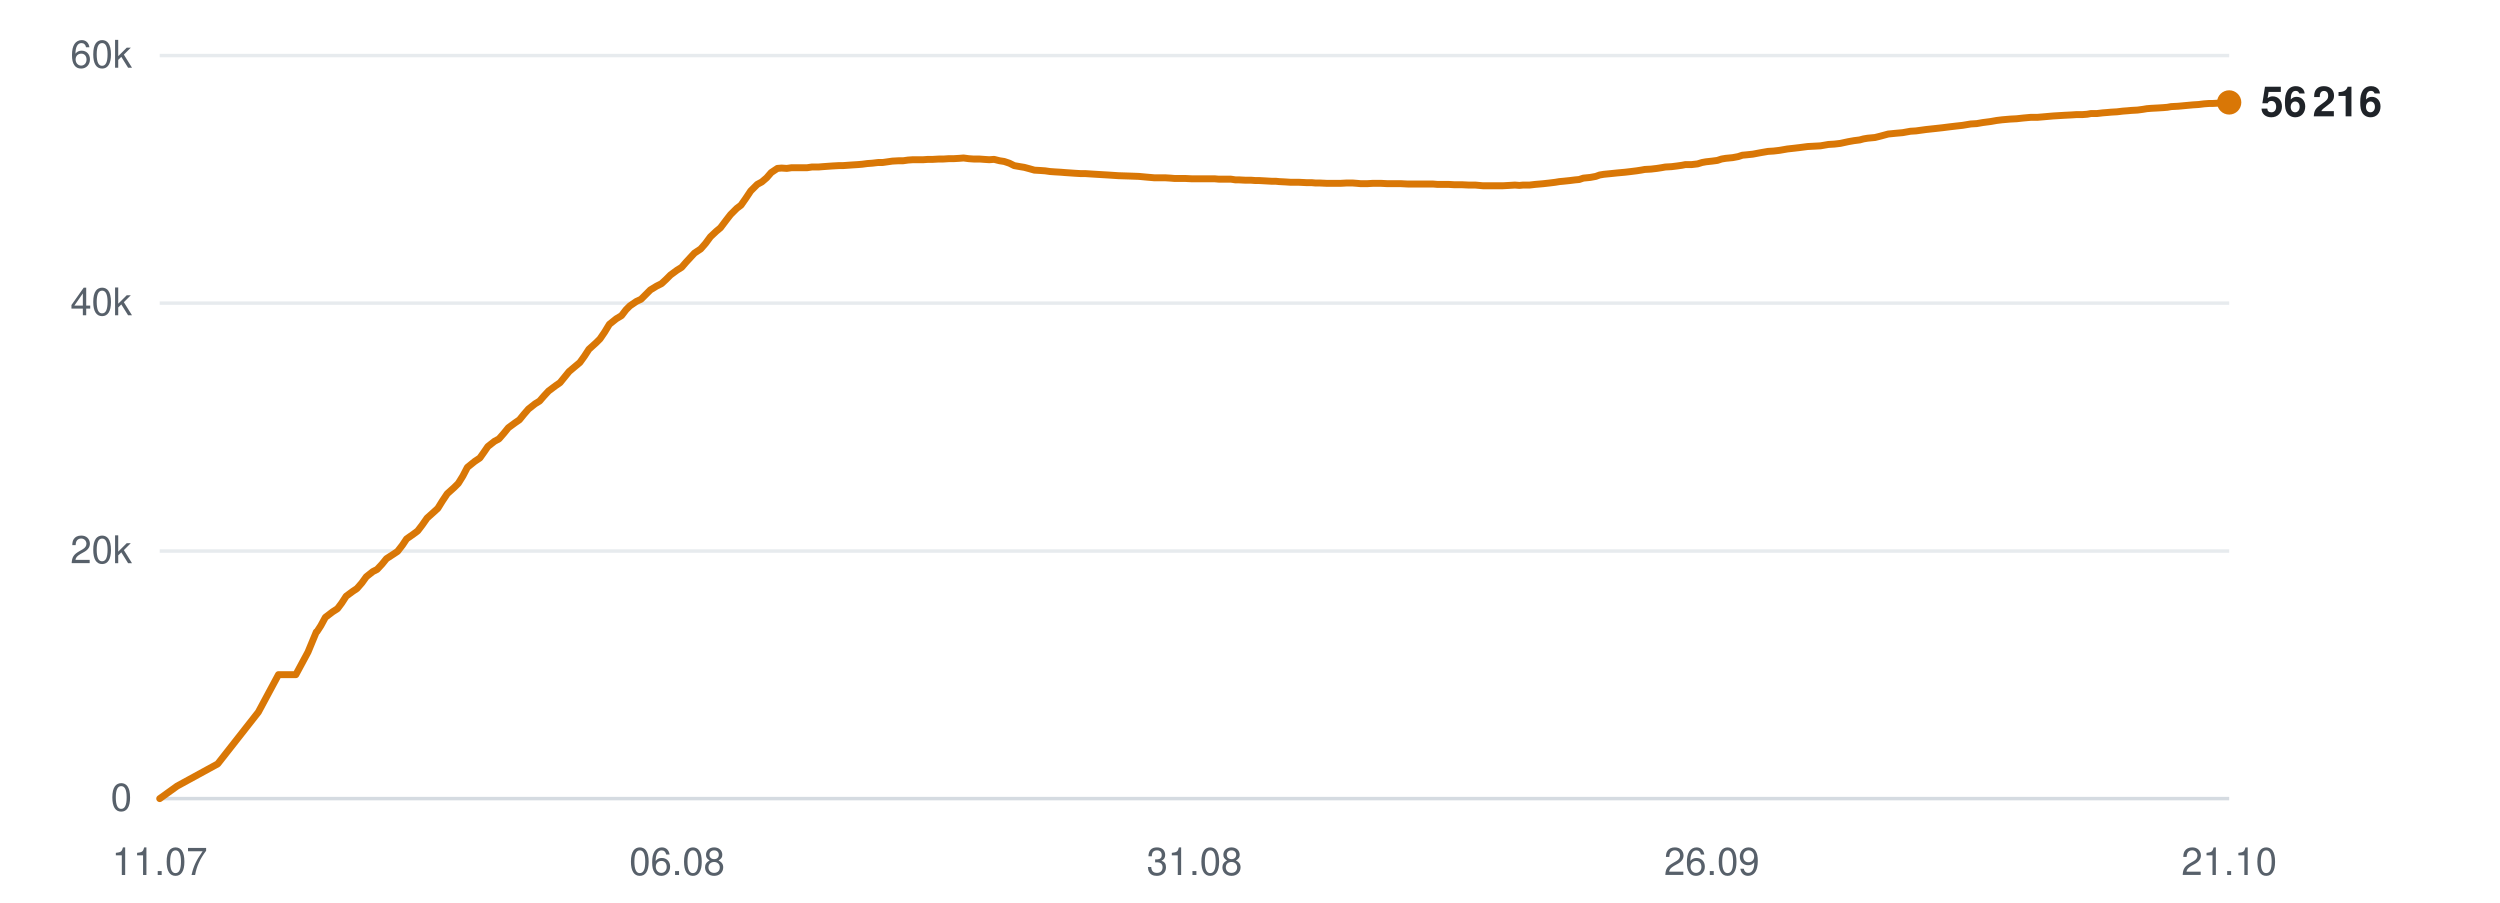
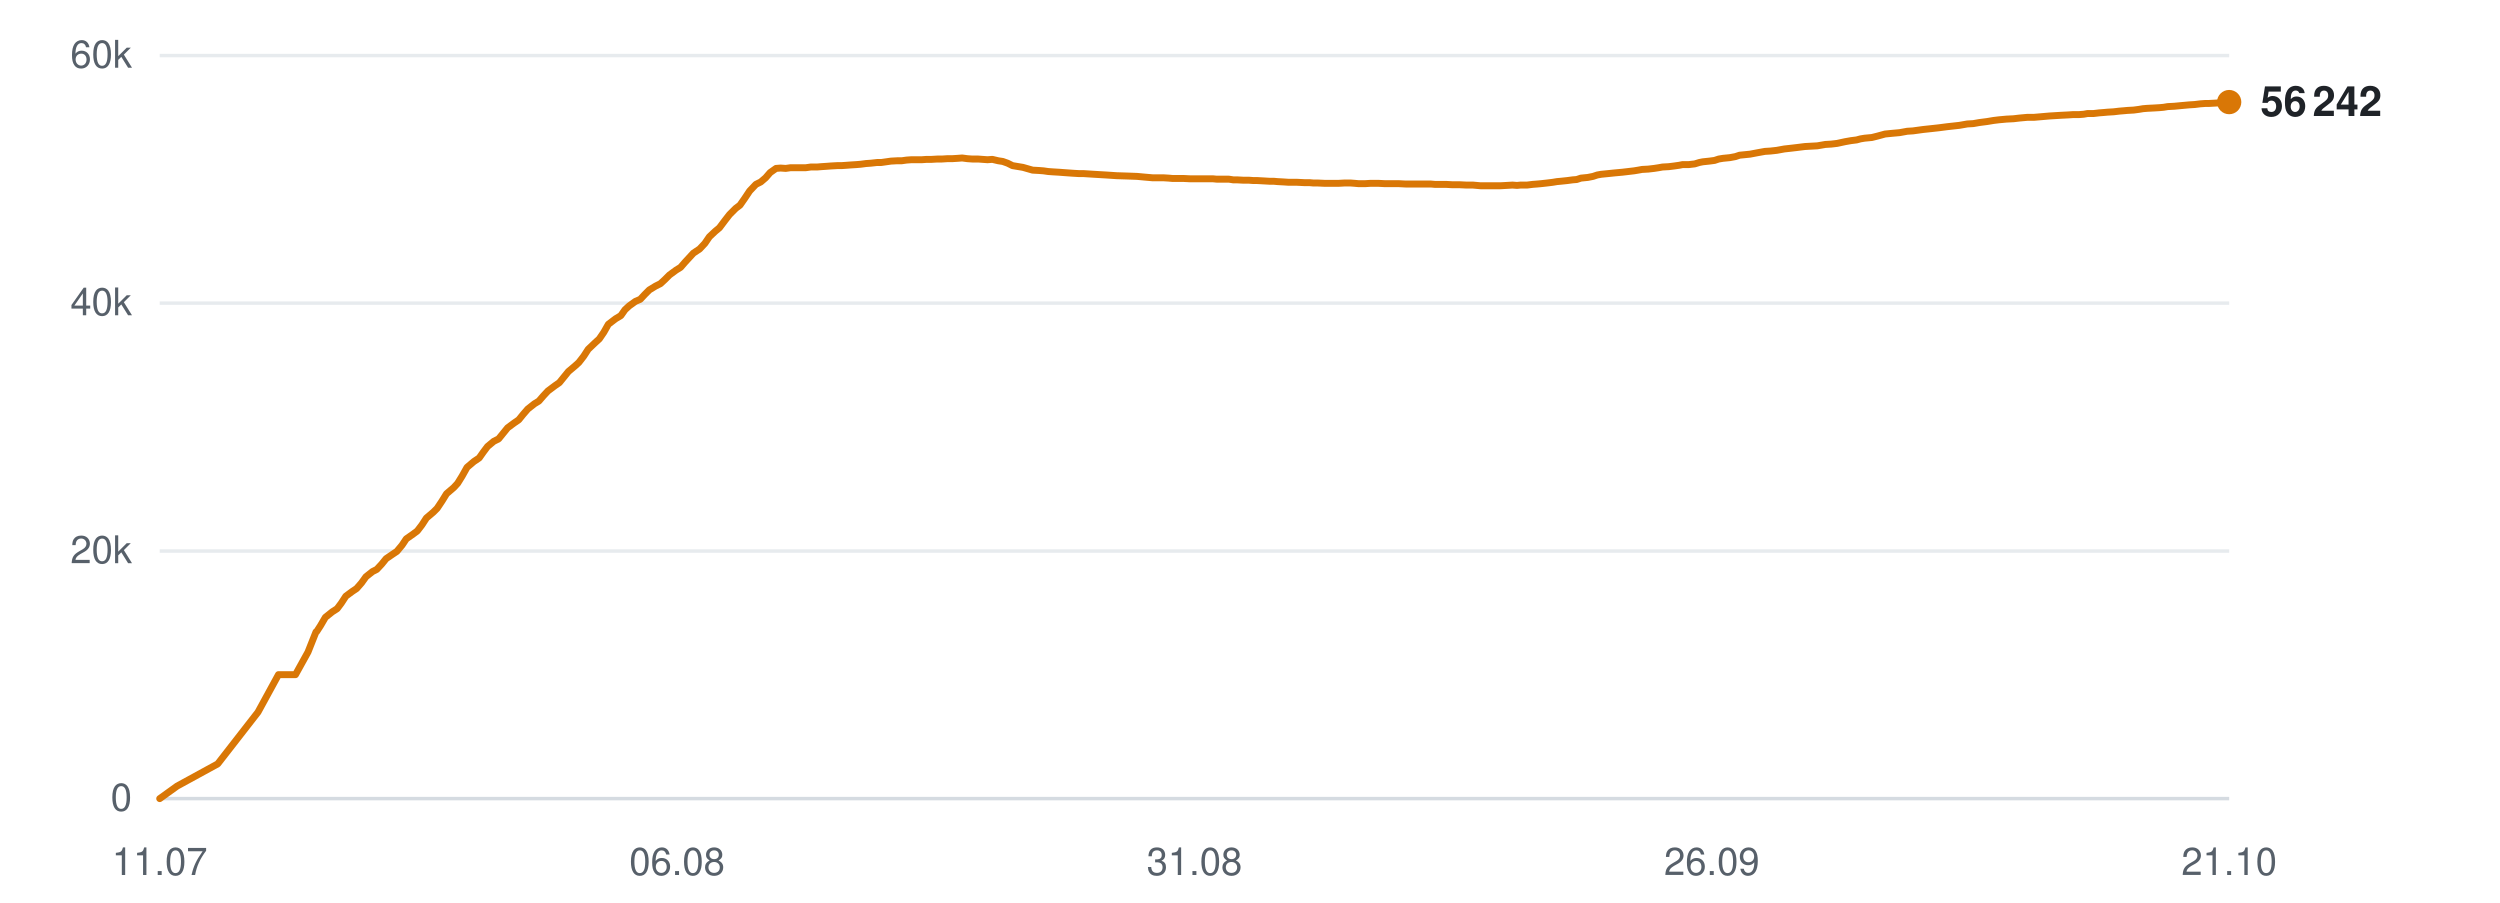
<svg xmlns="http://www.w3.org/2000/svg" viewBox="0 0 720 260" width="720" height="260" role="img" aria-label="Subscribers over time">
  <line x1="46" y1="230.0" x2="642" y2="230.0" stroke="#d0d7de" stroke-width="1" opacity="0.9" />
  <text x="38" y="233.5" text-anchor="end" font-family="-apple-system,BlinkMacSystemFont,'Segoe UI',Helvetica,Arial,sans-serif" font-size="11" fill="#57606a">0</text>
  <line x1="46" y1="158.7" x2="642" y2="158.7" stroke="#d0d7de" stroke-width="1" opacity="0.5" />
  <text x="38" y="162.2" text-anchor="end" font-family="-apple-system,BlinkMacSystemFont,'Segoe UI',Helvetica,Arial,sans-serif" font-size="11" fill="#57606a">20k</text>
  <line x1="46" y1="87.3" x2="642" y2="87.3" stroke="#d0d7de" stroke-width="1" opacity="0.5" />
  <text x="38" y="90.8" text-anchor="end" font-family="-apple-system,BlinkMacSystemFont,'Segoe UI',Helvetica,Arial,sans-serif" font-size="11" fill="#57606a">40k</text>
  <line x1="46" y1="16.0" x2="642" y2="16.0" stroke="#d0d7de" stroke-width="1" opacity="0.5" />
  <text x="38" y="19.5" text-anchor="end" font-family="-apple-system,BlinkMacSystemFont,'Segoe UI',Helvetica,Arial,sans-serif" font-size="11" fill="#57606a">60k</text>
  <text x="46.0" y="252" text-anchor="middle" font-family="-apple-system,BlinkMacSystemFont,'Segoe UI',Helvetica,Arial,sans-serif" font-size="11" fill="#57606a">11.07</text>
  <text x="195.0" y="252" text-anchor="middle" font-family="-apple-system,BlinkMacSystemFont,'Segoe UI',Helvetica,Arial,sans-serif" font-size="11" fill="#57606a">06.08</text>
  <text x="344.0" y="252" text-anchor="middle" font-family="-apple-system,BlinkMacSystemFont,'Segoe UI',Helvetica,Arial,sans-serif" font-size="11" fill="#57606a">31.08</text>
  <text x="493.0" y="252" text-anchor="middle" font-family="-apple-system,BlinkMacSystemFont,'Segoe UI',Helvetica,Arial,sans-serif" font-size="11" fill="#57606a">26.09</text>
  <text x="642.0" y="252" text-anchor="middle" font-family="-apple-system,BlinkMacSystemFont,'Segoe UI',Helvetica,Arial,sans-serif" font-size="11" fill="#57606a">21.10</text>
-   <polyline points="46.0,230.0 51.0,226.4 62.7,220.0 74.4,205.1 80.2,194.3 85.2,194.3 88.7,187.8 91.1,182.0 91.3,181.9 91.3,181.9 92.4,180.2 93.7,177.8 95.8,176.2 97.2,175.3 98.4,173.7 99.7,171.7 101.6,170.3 102.8,169.5 104.2,167.9 105.5,166.1 107.4,164.6 108.6,164.0 110.0,162.5 111.3,160.9 113.3,159.6 114.5,158.8 115.9,157.0 117.1,155.2 119.1,153.8 120.3,152.9 121.6,151.2 123.0,149.2 124.9,147.5 126.1,146.4 127.4,144.3 128.8,142.2 130.8,140.4 132.0,139.2 133.3,137.1 134.6,134.6 136.7,132.9 138.2,131.9 139.4,130.2 140.5,128.6 142.4,127.1 143.7,126.4 145.1,124.8 146.4,123.2 148.3,121.8 149.6,120.9 150.9,119.3 152.2,117.8 154.1,116.3 155.4,115.5 156.7,114.0 158.0,112.6 160.0,111.1 161.3,110.2 162.6,108.6 163.9,107.0 165.8,105.4 167.0,104.4 168.3,102.6 169.6,100.6 171.7,98.7 172.8,97.6 174.1,95.7 175.5,93.4 177.5,91.8 179.0,90.9 180.3,89.2 181.4,88.1 183.3,86.8 184.6,86.2 186.0,84.8 187.3,83.5 189.1,82.4 190.5,81.7 191.8,80.5 193.1,79.2 195.0,77.8 196.3,77.0 197.6,75.5 200.0,72.9 201.8,71.7 203.2,70.1 204.6,68.2 206.3,66.6 207.5,65.6 209.0,63.6 210.4,61.8 212.2,60.0 213.4,59.1 214.8,57.1 216.2,55.0 218.1,53.1 219.4,52.4 220.8,51.2 222.1,49.7 223.9,48.5 225.1,48.4 226.6,48.5 228.0,48.3 229.8,48.3 231.0,48.3 232.5,48.3 233.8,48.1 235.7,48.1 236.9,48.0 238.3,47.9 239.7,47.8 241.5,47.7 242.7,47.7 244.1,47.6 245.5,47.5 247.1,47.4 248.3,47.3 249.8,47.1 251.2,47.0 252.9,46.8 254.2,46.8 255.6,46.6 257.0,46.4 258.8,46.3 260.1,46.3 261.5,46.1 262.9,46.0 264.6,46.0 265.9,46.0 267.3,45.9 268.7,45.9 270.4,45.8 271.7,45.8 273.2,45.7 274.6,45.7 276.3,45.6 277.5,45.5 279.0,45.7 280.4,45.8 282.1,45.8 283.4,45.9 284.9,46.0 286.3,45.9 287.9,46.3 289.2,46.5 290.7,47.0 292.1,47.7 293.8,48.0 295.0,48.2 296.5,48.6 297.9,49.0 299.6,49.1 301.0,49.2 302.4,49.4 303.8,49.5 305.5,49.6 306.7,49.7 308.2,49.8 309.6,49.9 311.3,50.0 312.6,50.0 314.1,50.1 315.7,50.2 319.1,50.4 322.1,50.6 325.3,50.7 328.0,50.8 330.1,51.0 332.4,51.2 333.5,51.2 335.5,51.2 337.1,51.3 338.3,51.4 339.3,51.4 341.4,51.4 343.4,51.5 345.6,51.5 347.1,51.5 348.7,51.5 349.9,51.5 351.0,51.6 352.8,51.6 354.5,51.6 355.8,51.8 356.8,51.8 358.7,51.9 360.3,51.9 361.6,52.0 362.7,52.0 364.5,52.1 366.2,52.2 367.4,52.2 368.4,52.3 370.3,52.4 371.8,52.5 372.9,52.5 374.2,52.5 376.2,52.6 377.7,52.6 378.8,52.7 380.0,52.7 382.1,52.8 384.0,52.8 386.1,52.8 387.9,52.7 389.5,52.7 390.8,52.8 391.9,52.9 393.7,52.9 395.4,52.8 396.6,52.8 397.7,52.8 399.6,52.9 401.2,52.9 402.4,52.9 403.5,52.9 405.4,53.0 407.0,53.0 408.3,53.0 409.4,53.0 411.2,53.0 412.7,53.0 413.9,53.1 415.1,53.1 417.1,53.1 418.8,53.2 419.9,53.2 421.0,53.2 423.0,53.3 424.9,53.3 427.1,53.5 428.8,53.5 430.5,53.5 431.8,53.5 432.8,53.5 434.6,53.4 436.3,53.3 437.6,53.4 438.6,53.3 440.5,53.3 442.2,53.1 443.4,53.0 444.5,52.9 446.3,52.7 447.9,52.5 449.1,52.3 450.2,52.2 452.1,52.0 453.7,51.8 454.8,51.7 456.0,51.3 458.0,51.1 459.6,50.8 460.7,50.4 461.9,50.2 463.9,50.0 465.8,49.8 468.0,49.6 469.7,49.4 471.3,49.2 472.6,49.0 473.7,48.8 475.5,48.7 477.2,48.5 478.5,48.3 479.6,48.1 481.4,48.0 483.0,47.8 484.4,47.6 485.4,47.4 487.2,47.4 488.9,47.2 490.2,46.8 491.3,46.6 493.1,46.4 494.6,46.2 495.8,45.8 497.0,45.6 499.0,45.4 500.6,45.1 501.8,44.7 502.9,44.6 504.8,44.4 506.9,44.0 509.2,43.6 510.8,43.5 512.5,43.3 514.8,42.9 516.6,42.7 518.3,42.5 520.6,42.2 522.5,42.1 524.3,42.0 526.6,41.6 528.3,41.5 530.0,41.3 532.3,40.8 534.0,40.5 535.6,40.3 536.7,40.0 537.9,39.8 540.0,39.6 541.6,39.2 543.8,38.6 545.8,38.4 548.0,38.2 550.2,37.8 551.8,37.7 554.7,37.3 557.5,37.0 559.3,36.8 561.7,36.5 563.4,36.3 565.2,36.1 567.6,35.7 569.3,35.6 571.0,35.3 573.3,35.0 575.0,34.7 576.6,34.5 578.9,34.3 580.8,34.2 582.6,34.0 584.8,33.8 586.7,33.8 591.3,33.4 594.6,33.2 596.6,33.1 598.1,33.0 599.8,33.0 601.1,32.9 602.2,32.7 603.9,32.7 605.6,32.5 606.9,32.4 608.0,32.3 609.7,32.2 611.4,32.0 612.7,31.9 613.8,31.8 615.6,31.7 617.1,31.5 618.3,31.3 619.5,31.2 621.4,31.1 623.0,31.0 624.2,30.9 625.3,30.7 627.3,30.6 629.4,30.4 631.6,30.2 633.2,30.1 634.8,29.9 636.2,29.8 637.2,29.8 639.0,29.7 640.7,29.6 642.0,29.5" fill="none" stroke="#d97706" stroke-width="2" stroke-linejoin="round" stroke-linecap="round" />
-   <circle cx="642.0" cy="29.5" r="3.5" fill="#d97706" />
-   <text x="651.0" y="33.5" font-family="-apple-system,BlinkMacSystemFont,'Segoe UI',Helvetica,Arial,sans-serif" font-size="12" font-weight="600" fill="#1f2328">56 216</text>
+   <polyline points="46.0,230.0 51.0,226.4 62.7,220.0 74.3,205.1 80.2,194.3 85.1,194.3 88.7,187.8 91.0,182.0 91.2,181.9 91.2,181.9 92.3,180.2 93.7,177.8 95.7,176.2 97.1,175.3 98.3,173.7 99.6,171.7 101.5,170.3 102.7,169.5 104.1,167.9 105.4,166.1 107.3,164.6 108.5,164.0 109.9,162.5 111.2,160.9 113.1,159.6 114.3,158.8 115.8,157.0 117.0,155.2 119.0,153.8 120.2,152.9 121.5,151.2 122.8,149.2 124.8,147.5 125.9,146.4 127.3,144.3 128.6,142.2 130.7,140.4 131.8,139.2 133.1,137.1 134.5,134.6 136.5,132.9 138.0,131.9 139.2,130.2 140.4,128.6 142.2,127.1 143.6,126.4 144.9,124.8 146.2,123.2 148.1,121.8 149.4,120.9 150.7,119.3 152.0,117.8 153.9,116.3 155.2,115.5 156.5,114.0 157.8,112.6 159.8,111.1 161.1,110.2 162.4,108.6 163.7,107.0 165.6,105.4 166.7,104.4 168.1,102.6 169.4,100.6 171.4,98.7 172.6,97.6 173.9,95.7 175.2,93.4 177.3,91.8 178.8,90.9 180.0,89.2 181.2,88.1 183.0,86.8 184.4,86.2 185.7,84.8 187.0,83.5 188.8,82.4 190.2,81.7 191.5,80.5 192.8,79.2 194.7,77.8 196.0,77.0 197.3,75.5 199.7,72.9 201.5,71.7 203.0,70.1 204.3,68.2 206.0,66.6 207.2,65.6 208.7,63.6 210.1,61.8 211.9,60.0 213.1,59.1 214.5,57.1 215.9,55.0 217.7,53.1 219.1,52.4 220.5,51.2 221.8,49.7 223.5,48.5 224.8,48.4 226.3,48.5 227.7,48.3 229.4,48.3 230.7,48.3 232.1,48.3 233.5,48.1 235.3,48.1 236.5,48.0 238.0,47.9 239.3,47.8 241.1,47.7 242.3,47.7 243.8,47.6 245.1,47.5 246.7,47.4 247.9,47.3 249.4,47.1 250.8,47.0 252.6,46.8 253.8,46.8 255.2,46.6 256.6,46.4 258.4,46.3 259.7,46.3 261.1,46.1 262.5,46.0 264.2,46.0 265.5,46.0 266.9,45.9 268.3,45.9 270.0,45.8 271.3,45.8 272.8,45.7 274.2,45.7 275.8,45.6 277.1,45.5 278.6,45.7 280.0,45.8 281.7,45.8 283.0,45.9 284.4,46.0 285.8,45.9 287.5,46.3 288.8,46.5 290.2,47.0 291.6,47.7 293.4,48.0 294.6,48.2 296.0,48.6 297.4,49.0 299.2,49.1 300.5,49.2 301.9,49.4 303.3,49.5 305.0,49.6 306.3,49.7 307.7,49.8 309.1,49.9 310.8,50.0 312.1,50.0 313.6,50.1 315.2,50.2 318.6,50.4 321.6,50.6 324.8,50.7 327.5,50.8 329.6,51.0 331.9,51.2 332.9,51.2 335.0,51.2 336.6,51.3 337.7,51.4 338.8,51.4 340.9,51.4 342.9,51.5 345.1,51.5 346.6,51.5 348.2,51.5 349.4,51.5 350.4,51.6 352.3,51.6 353.9,51.6 355.2,51.8 356.3,51.8 358.1,51.9 359.7,51.9 361.0,52.0 362.1,52.0 363.9,52.1 365.6,52.2 366.8,52.2 367.9,52.3 369.7,52.4 371.2,52.5 372.3,52.5 373.6,52.5 375.6,52.6 377.1,52.6 378.2,52.7 379.4,52.7 381.5,52.8 383.4,52.8 385.5,52.8 387.3,52.7 388.9,52.7 390.2,52.8 391.3,52.9 393.1,52.9 394.7,52.8 396.0,52.8 397.0,52.8 398.9,52.9 400.5,52.9 401.8,52.9 402.9,52.9 404.8,53.0 406.4,53.0 407.6,53.0 408.7,53.0 410.6,53.0 412.1,53.0 413.2,53.1 414.4,53.1 416.4,53.1 418.2,53.2 419.2,53.2 420.3,53.2 422.3,53.3 424.2,53.3 426.4,53.5 428.1,53.5 429.8,53.5 431.1,53.5 432.1,53.5 433.9,53.4 435.6,53.3 436.9,53.4 437.9,53.3 439.8,53.3 441.4,53.1 442.7,53.0 443.8,52.9 445.6,52.7 447.2,52.5 448.4,52.3 449.5,52.2 451.4,52.0 452.9,51.8 454.1,51.7 455.3,51.3 457.3,51.1 458.8,50.8 460.0,50.4 461.1,50.2 463.1,50.0 465.0,49.8 467.2,49.6 468.9,49.4 470.6,49.2 471.8,49.0 472.9,48.8 474.7,48.7 476.4,48.5 477.7,48.3 478.8,48.1 480.6,48.0 482.2,47.8 483.6,47.6 484.6,47.4 486.4,47.4 488.1,47.2 489.4,46.8 490.4,46.6 492.3,46.4 493.8,46.2 495.0,45.8 496.2,45.6 498.2,45.4 499.8,45.1 501.0,44.7 502.0,44.6 504.0,44.4 506.1,44.0 508.3,43.6 509.9,43.5 511.7,43.3 513.9,42.9 515.7,42.7 517.4,42.5 519.8,42.2 521.6,42.1 523.4,42.0 525.7,41.6 527.4,41.5 529.1,41.3 531.4,40.8 533.1,40.5 534.7,40.3 535.8,40.0 537.0,39.8 539.1,39.6 540.7,39.2 542.9,38.6 544.9,38.4 547.1,38.2 549.3,37.8 550.9,37.7 553.8,37.3 556.6,37.0 558.4,36.8 560.7,36.5 562.5,36.3 564.3,36.1 566.6,35.7 568.3,35.6 570.0,35.3 572.3,35.0 574.1,34.7 575.7,34.5 577.9,34.3 579.9,34.2 581.6,34.0 583.8,33.8 585.7,33.8 590.3,33.4 593.6,33.2 595.6,33.1 597.1,33.0 598.8,33.0 600.1,32.9 601.2,32.7 602.9,32.7 604.6,32.5 605.9,32.4 607.0,32.3 608.7,32.2 610.4,32.0 611.6,31.9 612.7,31.8 614.5,31.7 616.0,31.5 617.2,31.3 618.4,31.2 620.4,31.1 622.0,31.0 623.1,30.9 624.3,30.7 626.2,30.6 628.3,30.4 630.5,30.2 632.1,30.1 633.7,29.9 635.1,29.8 636.1,29.8 637.9,29.7 639.6,29.6 640.9,29.5 642.0,29.4" fill="none" stroke="#d97706" stroke-width="2" stroke-linejoin="round" stroke-linecap="round" />
+   <circle cx="642.0" cy="29.4" r="3.5" fill="#d97706" />
+   <text x="651.0" y="33.4" font-family="-apple-system,BlinkMacSystemFont,'Segoe UI',Helvetica,Arial,sans-serif" font-size="12" font-weight="600" fill="#1f2328">56 242</text>
</svg>
